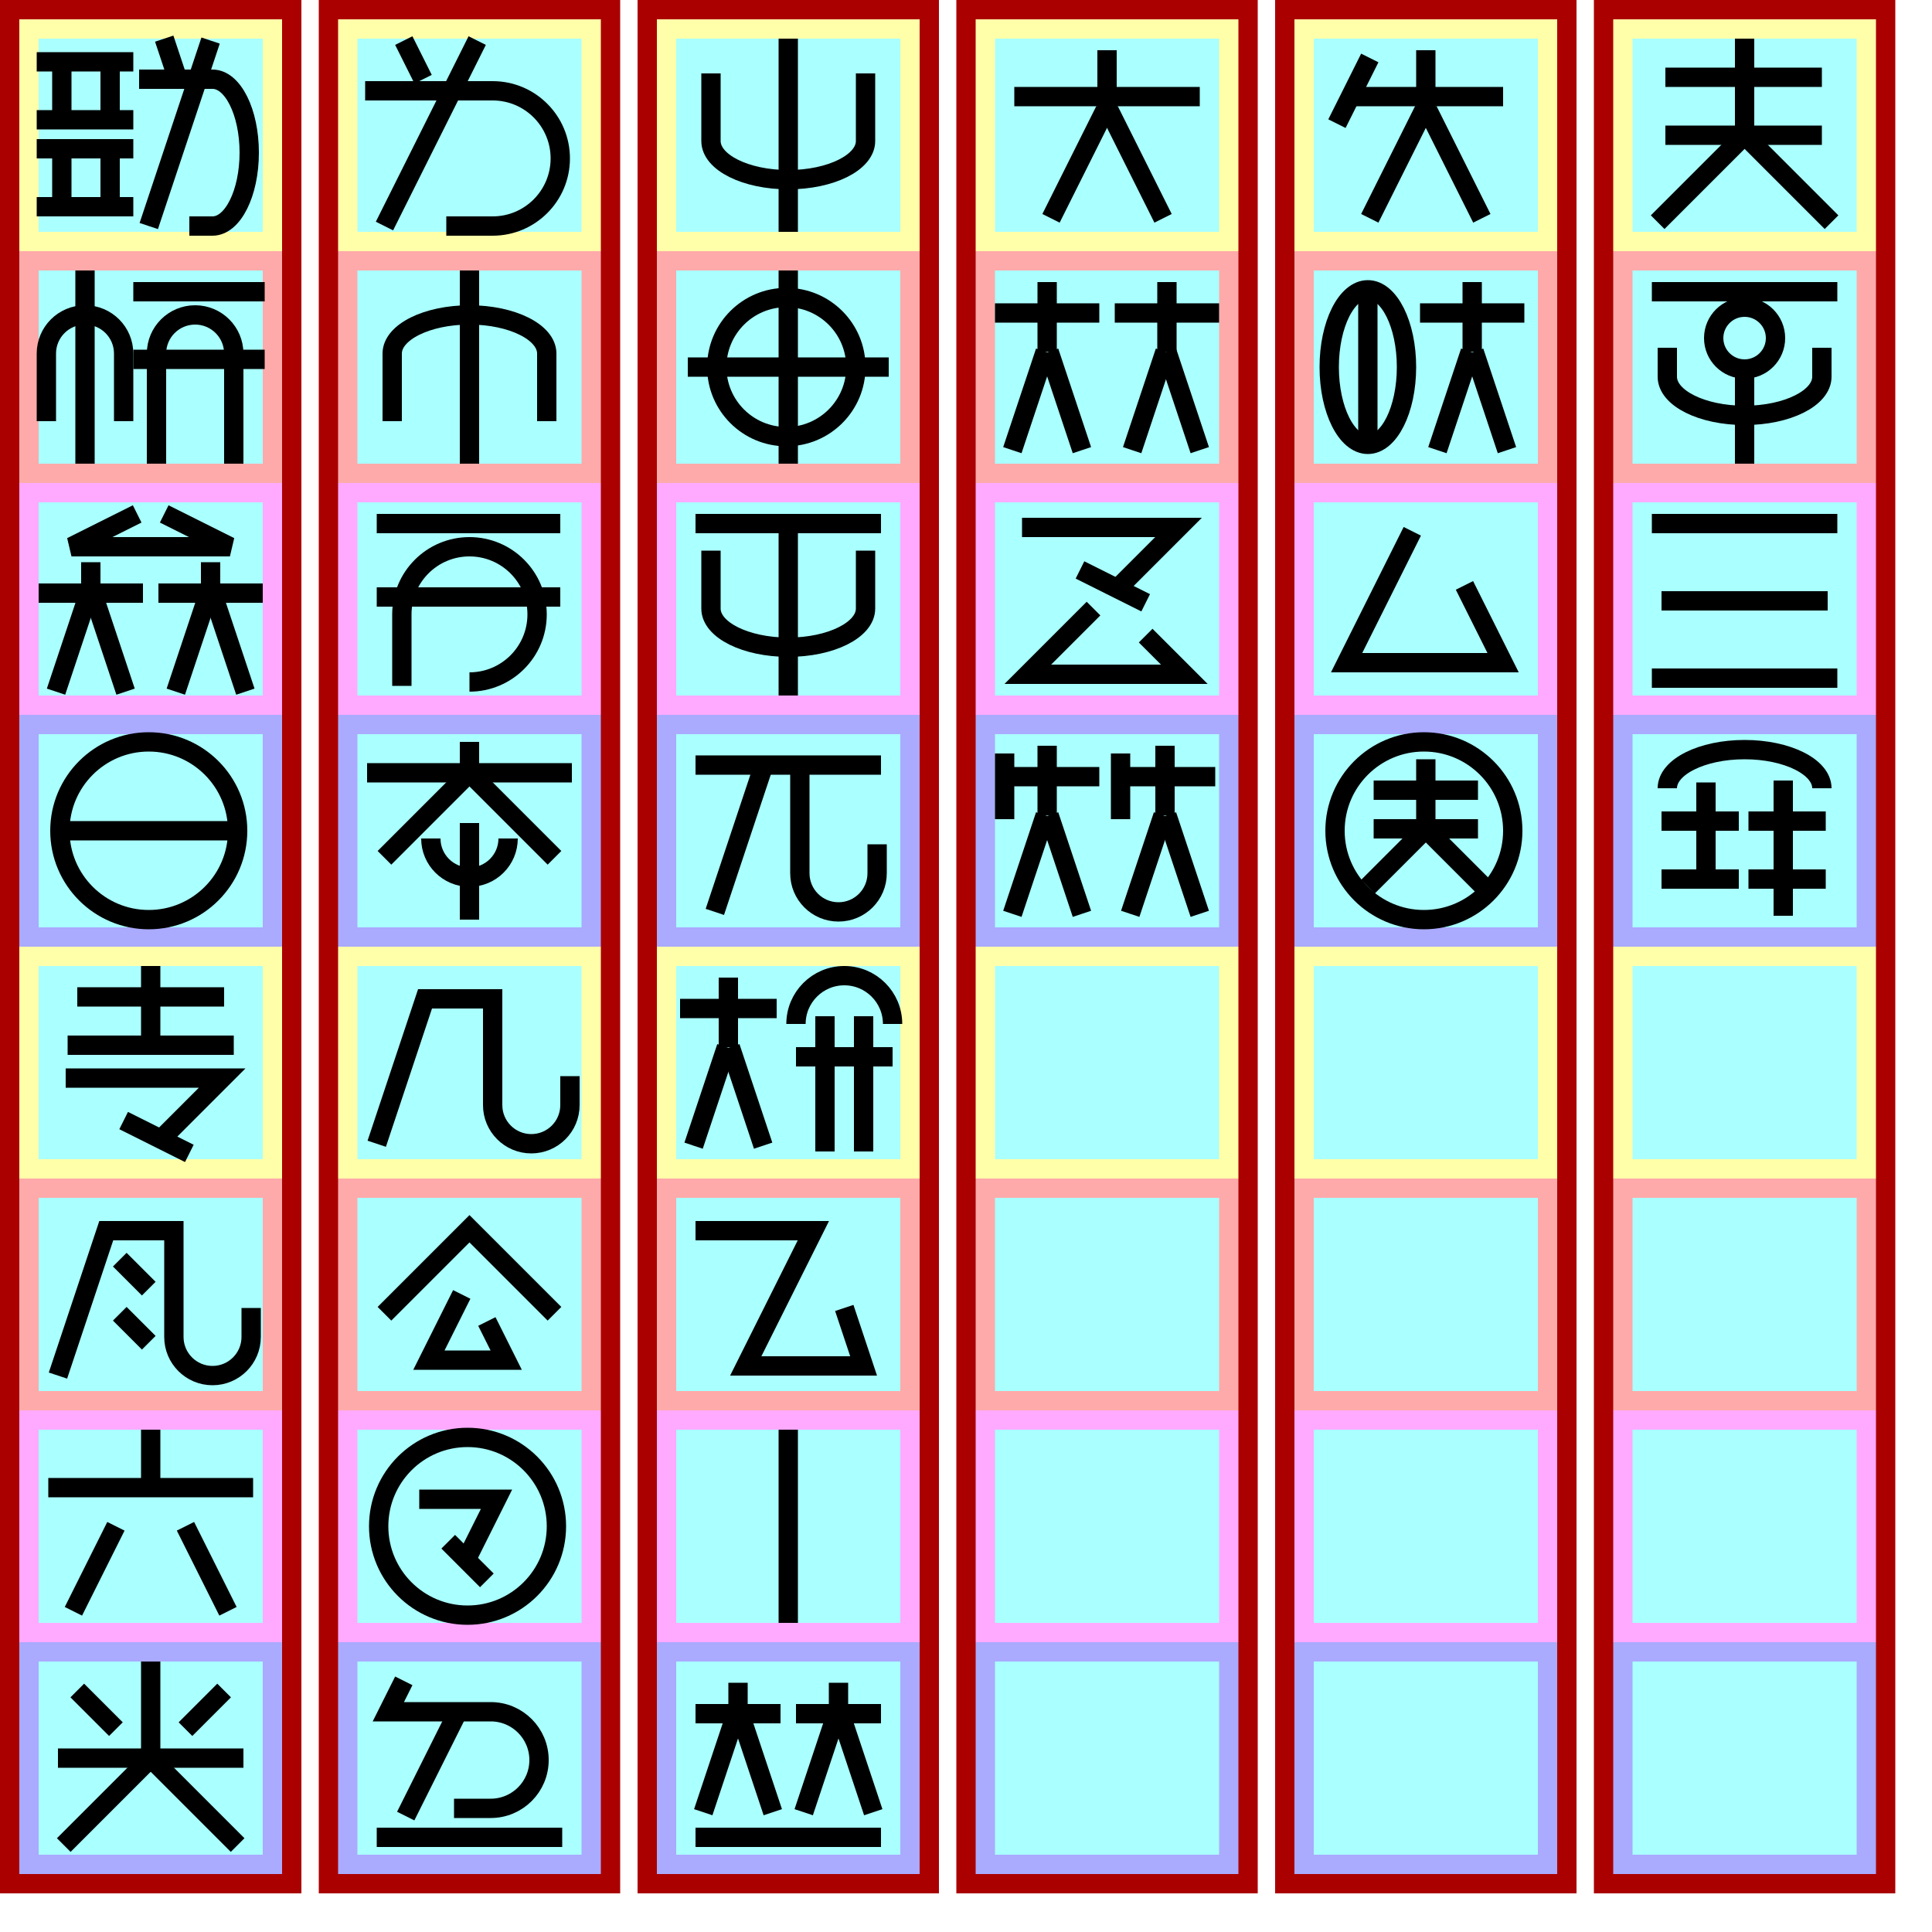
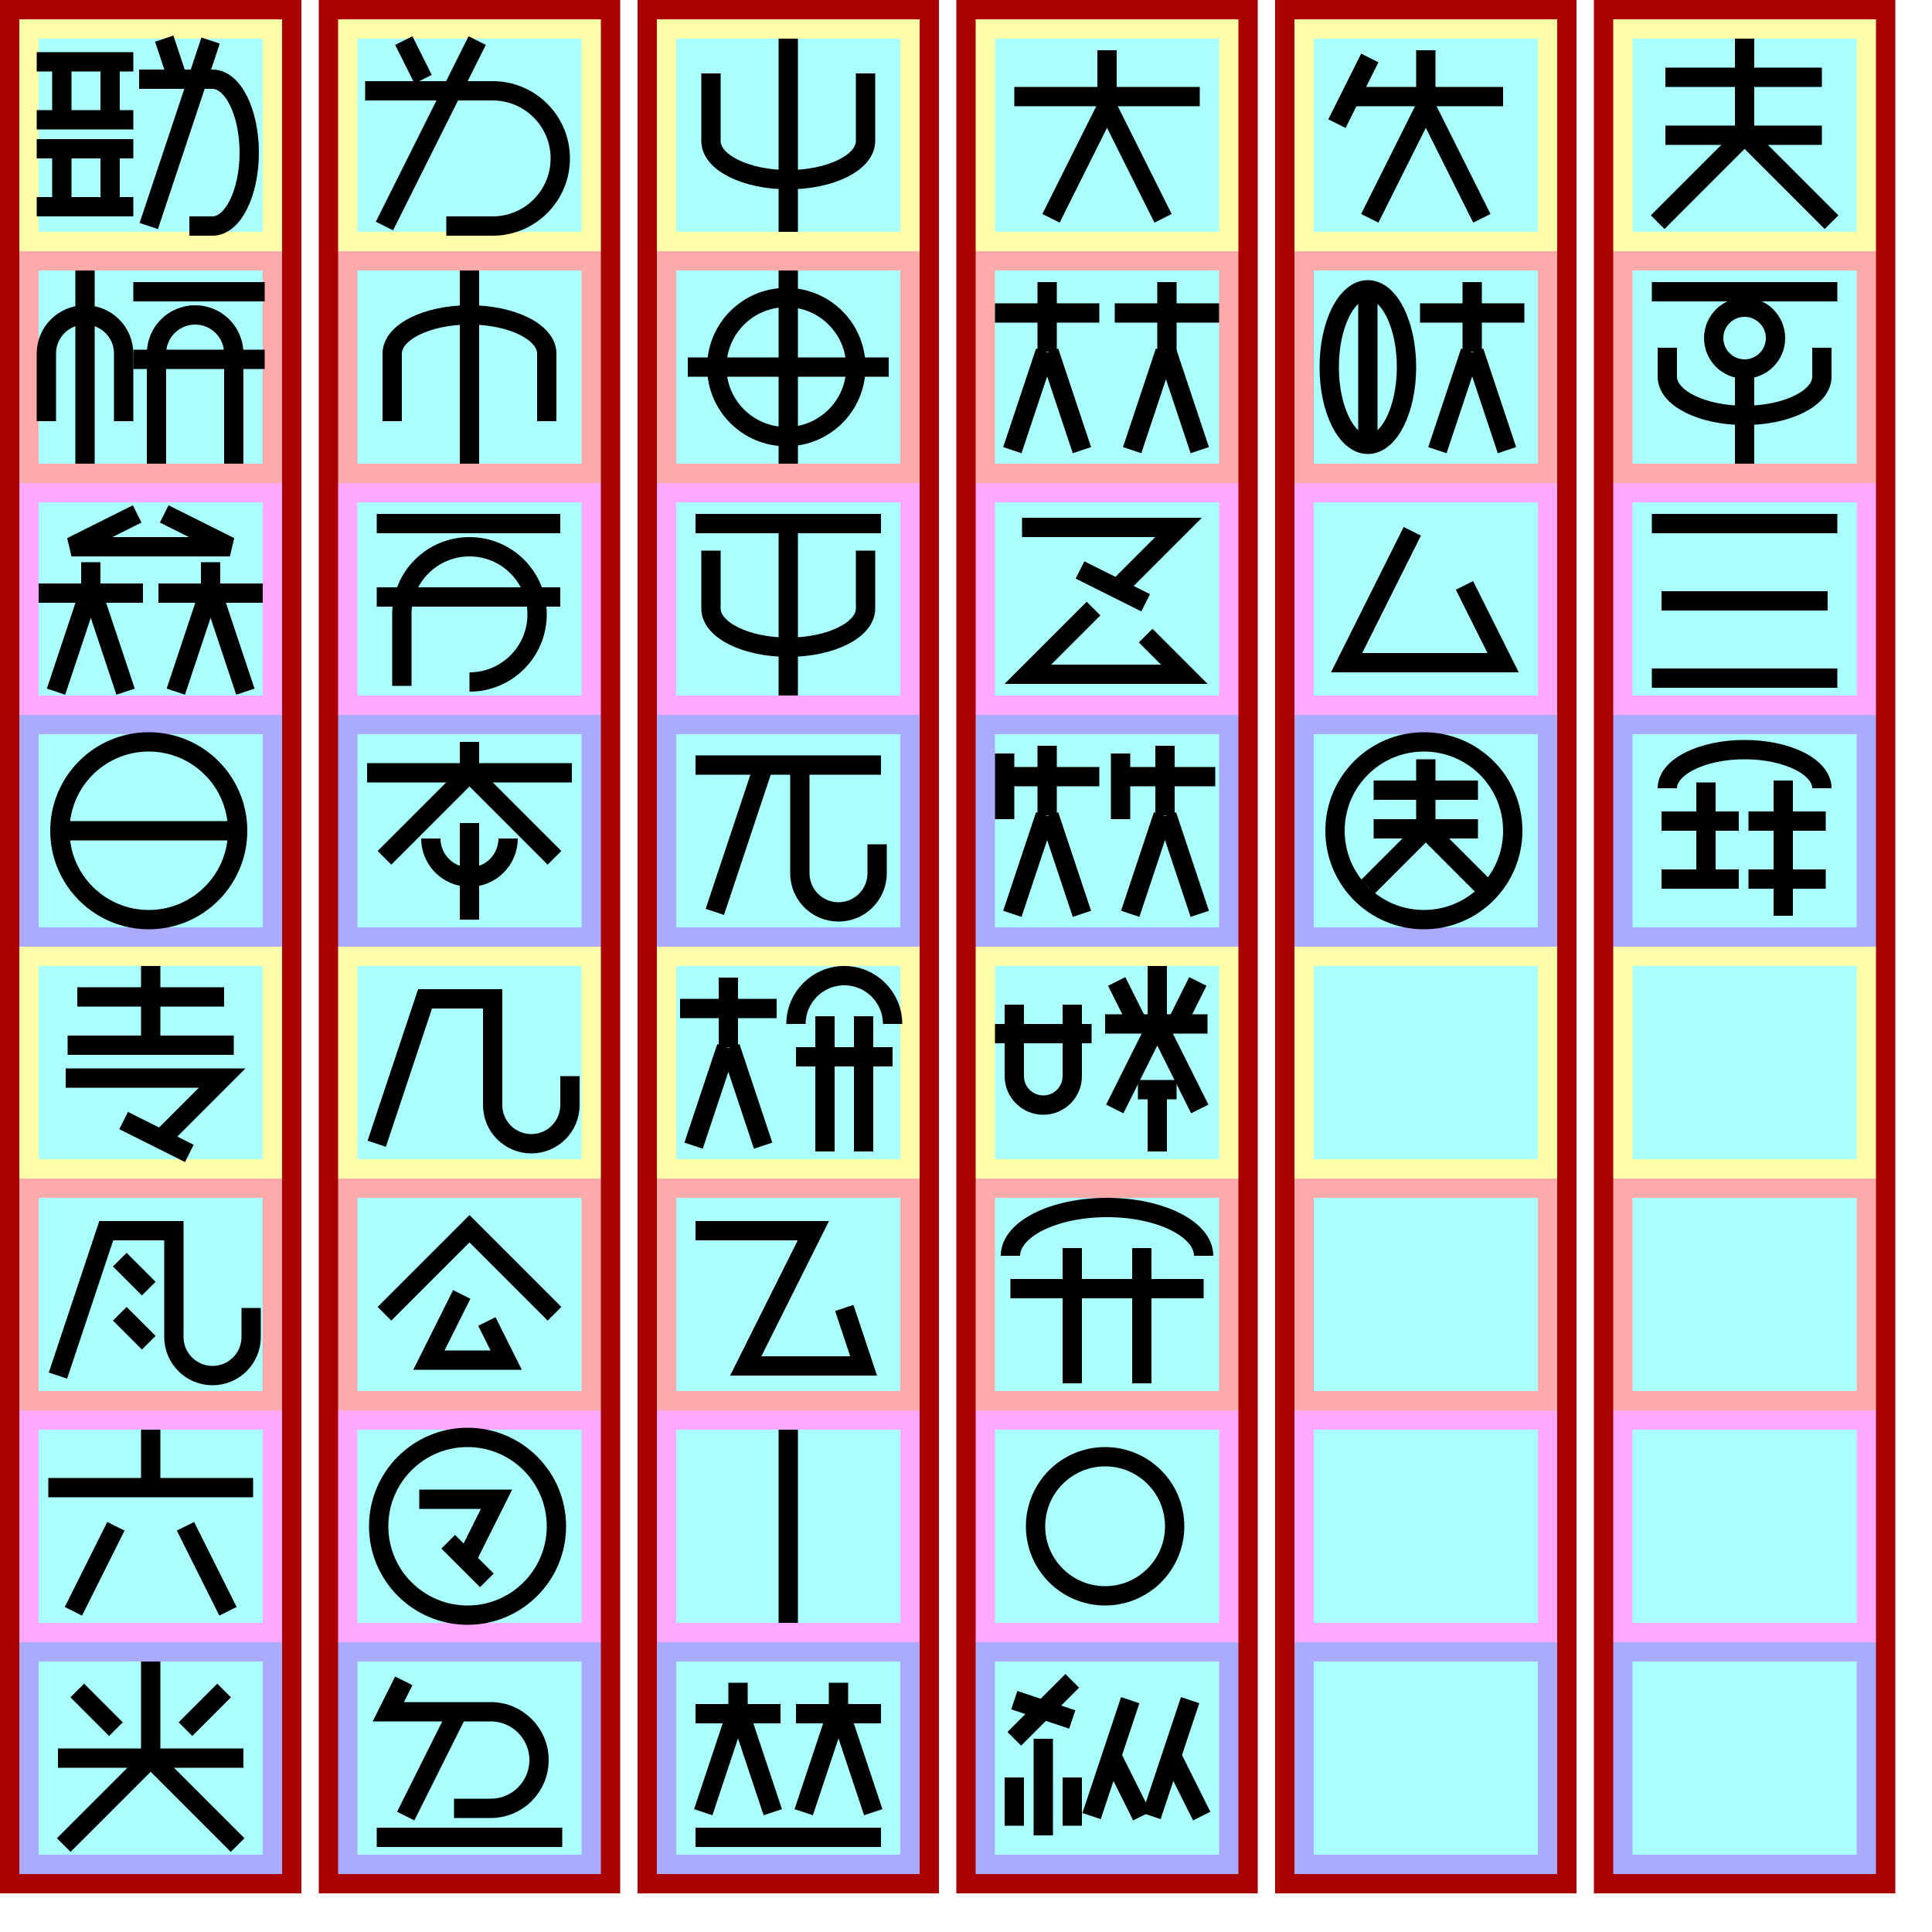
<svg xmlns="http://www.w3.org/2000/svg" width="600mm" height="600mm" version="1.1" viewBox="-10 -130 1000 1000">
  <g id="spaces" stroke-width="0">
    <path fill="#a00" d="m-10 -130h156v980h-156z" />
    <path fill="#ffa" d="m0 -120 h136v120h-136" />
    <path fill="#faa" d="m0 0 h136v120h-136" />
    <path fill="#faf" d="m0 120 h136v120h-136" />
    <path fill="#aaf" d="m0 240 h136v120h-136" />
    <path fill="#ffa" d="m0 360 h136v120h-136" />
    <path fill="#faa" d="m0 480 h136v120h-136" />
    <path fill="#faf" d="m0 600 h136v120h-136" />
    <path fill="#aaf" d="m0 720 h136v120h-136" />
    <path fill="#aff" d="m10 -110 h116 v 100 h-116 z" />
    <path fill="#aff" d="m10 10 h116 v 100 h-116 z" />
    <path fill="#aff" d="m10 130 h116 v 100 h-116 z" />
    <path fill="#aff" d="m10 250 h116 v 100 h-116 z" />
    <path fill="#aff" d="m10 370 h116 v 100 h-116 z" />
    <path fill="#aff" d="m10 490 h116 v 100 h-116 z" />
    <path fill="#aff" d="m10 610 h116 v 100 h-116 z" />
    <path fill="#aff" d="m10 730 h116 v 100 h-116 z" />
  </g>
  <g id="spaces2" stroke-width="0" fill="#a00" transform="translate(165, 0)">
    <path fill="#a00" d="m-10 -130h156v980h-156z" />
    <path fill="#ffa" d="m0 -120 h136v120h-136" />
    <path fill="#faa" d="m0 0 h136v120h-136" />
    <path fill="#faf" d="m0 120 h136v120h-136" />
    <path fill="#aaf" d="m0 240 h136v120h-136" />
    <path fill="#ffa" d="m0 360 h136v120h-136" />
    <path fill="#faa" d="m0 480 h136v120h-136" />
    <path fill="#faf" d="m0 600 h136v120h-136" />
    <path fill="#aaf" d="m0 720 h136v120h-136" />
    <path fill="#aff" d="m10 -110 h116 v 100 h-116 z" />
    <path fill="#aff" d="m10 10 h116 v 100 h-116 z" />
    <path fill="#aff" d="m10 130 h116 v 100 h-116 z" />
    <path fill="#aff" d="m10 250 h116 v 100 h-116 z" />
    <path fill="#aff" d="m10 370 h116 v 100 h-116 z" />
    <path fill="#aff" d="m10 490 h116 v 100 h-116 z" />
    <path fill="#aff" d="m10 610 h116 v 100 h-116 z" />
    <path fill="#aff" d="m10 730 h116 v 100 h-116 z" />
  </g>
  <g id="spaces3" stroke-width="0" fill="#a00" transform="translate(330, 0)">
    <path fill="#a00" d="m-10 -130h156v980h-156z" />
    <path fill="#ffa" d="m0 -120 h136v120h-136" />
    <path fill="#faa" d="m0 0 h136v120h-136" />
    <path fill="#faf" d="m0 120 h136v120h-136" />
    <path fill="#aaf" d="m0 240 h136v120h-136" />
    <path fill="#ffa" d="m0 360 h136v120h-136" />
    <path fill="#faa" d="m0 480 h136v120h-136" />
    <path fill="#faf" d="m0 600 h136v120h-136" />
    <path fill="#aaf" d="m0 720 h136v120h-136" />
    <path fill="#aff" d="m10 -110 h116 v 100 h-116 z" />
    <path fill="#aff" d="m10 10 h116 v 100 h-116 z" />
    <path fill="#aff" d="m10 130 h116 v 100 h-116 z" />
    <path fill="#aff" d="m10 250 h116 v 100 h-116 z" />
    <path fill="#aff" d="m10 370 h116 v 100 h-116 z" />
    <path fill="#aff" d="m10 490 h116 v 100 h-116 z" />
    <path fill="#aff" d="m10 610 h116 v 100 h-116 z" />
    <path fill="#aff" d="m10 730 h116 v 100 h-116 z" />
  </g>
  <g id="spaces4" stroke-width="0" fill="#a00" transform="translate(495, 0)">
    <path fill="#a00" d="m-10 -130h156v980h-156z" />
    <path fill="#ffa" d="m0 -120 h136v120h-136" />
    <path fill="#faa" d="m0 0 h136v120h-136" />
    <path fill="#faf" d="m0 120 h136v120h-136" />
    <path fill="#aaf" d="m0 240 h136v120h-136" />
    <path fill="#ffa" d="m0 360 h136v120h-136" />
    <path fill="#faa" d="m0 480 h136v120h-136" />
    <path fill="#faf" d="m0 600 h136v120h-136" />
    <path fill="#aaf" d="m0 720 h136v120h-136" />
    <path fill="#aff" d="m10 -110 h116 v 100 h-116 z" />
    <path fill="#aff" d="m10 10 h116 v 100 h-116 z" />
    <path fill="#aff" d="m10 130 h116 v 100 h-116 z" />
    <path fill="#aff" d="m10 250 h116 v 100 h-116 z" />
    <path fill="#aff" d="m10 370 h116 v 100 h-116 z" />
    <path fill="#aff" d="m10 490 h116 v 100 h-116 z" />
    <path fill="#aff" d="m10 610 h116 v 100 h-116 z" />
    <path fill="#aff" d="m10 730 h116 v 100 h-116 z" />
  </g>
  <g id="spaces5" stroke-width="0" fill="#a00" transform="translate(660, 0)">
    <path fill="#a00" d="m-10 -130h156v980h-156z" />
    <path fill="#ffa" d="m0 -120 h136v120h-136" />
    <path fill="#faa" d="m0 0 h136v120h-136" />
    <path fill="#faf" d="m0 120 h136v120h-136" />
    <path fill="#aaf" d="m0 240 h136v120h-136" />
    <path fill="#ffa" d="m0 360 h136v120h-136" />
    <path fill="#faa" d="m0 480 h136v120h-136" />
    <path fill="#faf" d="m0 600 h136v120h-136" />
    <path fill="#aaf" d="m0 720 h136v120h-136" />
    <path fill="#aff" d="m10 -110 h116 v 100 h-116 z" />
    <path fill="#aff" d="m10 10 h116 v 100 h-116 z" />
    <path fill="#aff" d="m10 130 h116 v 100 h-116 z" />
    <path fill="#aff" d="m10 250 h116 v 100 h-116 z" />
    <path fill="#aff" d="m10 370 h116 v 100 h-116 z" />
    <path fill="#aff" d="m10 490 h116 v 100 h-116 z" />
    <path fill="#aff" d="m10 610 h116 v 100 h-116 z" />
    <path fill="#aff" d="m10 730 h116 v 100 h-116 z" />
  </g>
  <g id="spaces6" stroke-width="0" fill="#a00" transform="translate(825, 0)">
    <path fill="#a00" d="m-10 -130h156v980h-156z" />
    <path fill="#ffa" d="m0 -120 h136v120h-136" />
    <path fill="#faa" d="m0 0 h136v120h-136" />
    <path fill="#faf" d="m0 120 h136v120h-136" />
    <path fill="#aaf" d="m0 240 h136v120h-136" />
    <path fill="#ffa" d="m0 360 h136v120h-136" />
    <path fill="#faa" d="m0 480 h136v120h-136" />
    <path fill="#faf" d="m0 600 h136v120h-136" />
    <path fill="#aaf" d="m0 720 h136v120h-136" />
    <path fill="#aff" d="m10 -110 h116 v 100 h-116 z" />
    <path fill="#aff" d="m10 10 h116 v 100 h-116 z" />
    <path fill="#aff" d="m10 130 h116 v 100 h-116 z" />
    <path fill="#aff" d="m10 250 h116 v 100 h-116 z" />
    <path fill="#aff" d="m10 370 h116 v 100 h-116 z" />
    <path fill="#aff" d="m10 490 h116 v 100 h-116 z" />
    <path fill="#aff" d="m10 610 h116 v 100 h-116 z" />
    <path fill="#aff" d="m10 730 h116 v 100 h-116 z" />
  </g>
  <g id="glyphs" stroke="#000" stroke-width="10" fill="none">
    <g id="軟000" transform="translate(0, -120)">
      <path d="m9 22h50z" />
      <path d="m22 22v30z" />
      <path d="m47 22v30z" />
      <path d="m9 52h50z" />
      <path d="m9 67h50z" />
      <path d="m22 67v30z" />
      <path d="m47 67v30z" />
      <path d="m9 97h50z" />
      <path d="m82 31-7-21z" />
      <path d="m88 107h12a19 38 0 0 0 0-76h-38" />
      <path d="m67 107 32-96z" />
    </g>
    <g id="学001" transform="translate(0, 0)">
      <path d="m54 88 0-35a20 20 0 0 0 -40 0l0 35" />
      <path d="m34 10v100z" />
      <path d="m59 21h68z" />
      <path d="m59 56h68z" />
      <path d="m111 110 0-57a20 20 0 0 0 -40 0l0 57" />
    </g>
    <g id="牌002" transform="translate(0, 120)">
      <path d="m61 16-34 17 82 0-34-17" />
      <path d="m10 57h 54z" />
      <path d="m37 57v-16z" />
      <path d="m19 108 17-51z" />
      <path d="m55 108-17-51z" />
      <path d="m126 57h-54z" />
      <path d="m81 108 17-51z" />
      <path d="m99 57v-16z" />
      <path d="m117 108-17-51z" />
    </g>
    <g id="言003" transform="translate(0, 240)">
      <path d="m21 60 a46 46 0 0 0 92 0 a46 46 0 0 0 -92 0" />
      <path d="m21 60h92z" />
    </g>
    <g id="如004" transform="translate(165, -120)">
      <path d="m44 31-10-20z" />
      <path d="m56 107h24a35 35 0 0 0 0-70h-66" />
      <path d="m24 107 48-96z" />
    </g>
    <g id="筆005" transform="translate(165, 0)">
      <path d="m108 88 0-35a40 20 0 0 0 -80 0l0 35" />
      <path d="m68 10v100z" />
    </g>
    <g id="入006" transform="translate(165, 120)">
      <path d="m20 21h95z" />
      <path d="m20 59h95z" />
      <path d="m33 105 0-37a35 35 90 1 1 35 35" />
    </g>
    <g id="将007" transform="translate(165, 240)">
      <path d="m15 30h106z" />
      <path d="m68 30v-16z" />
      <path d="m68 30-44 44z" />
      <path d="m68 30 44 44z" />
      <path d="m48 64 a20 20 0 0 0 40 0l" />
      <path d="m68 56v50z" />
    </g>
    <g id="手008" transform="translate(330, -120)">
      <path d="m108 28 0 35a40 20 0 0 1-80 0l0 -35" />
      <path d="m68 10v100z" />
    </g>
    <g id="皇009" transform="translate(330, 0)">
      <path d="m68 10v100z" />
      <path d="m31 60 a36 36 0 0 0 72 0 a36 36 0 0 0 -72 0" />
      <path d="m16 60h104z" />
    </g>
    <g id="撃010" transform="translate(330, 120)">
      <path d="m20 21h96z" />
      <path d="m108 35 0 30a40 20 0 0 1-80 0l0 -30" />
      <path d="m68 21v89z" />
    </g>
    <g id="机011" transform="translate(330, 240)">
      <path d="m20 26h96z" />
      <path d="m30 102 25-75z" />
      <path d="m74 27 0 55a20 20 90 0 0 40 0l0-15" />
    </g>
    <g id="人012" transform="translate(495, -120)">
      <path d="m20 40h96z" />
      <path d="m68 52v-36z" />
      <path d="m39 103 28-56z" />
      <path d="m97 103-28-56z" />
    </g>
    <g id="等013" transform="translate(495, 0)">
      <path d="m10 32h 54z" />
      <path d="m37 52v-36z" />
      <path d="m19 103 17-51z" />
      <path d="m55 103-17-51z" />
      <path d="m126 32h-54z" />
      <path d="m99 52v-36z" />
      <path d="m81 103 17-51z" />
      <path d="m116 103-17-51z" />
    </g>
    <g id="互014" transform="translate(495, 120)">
      <path d="m71 57 34 -34 -81 0" />
      <path d="m54 45 34 17" />
      <path d="m61 65-34 34 81 0-20-20" />
    </g>
    <g id="戦015" transform="translate(495, 240)">
      <path d="m15 20v 34z" />
      <path d="m15 32h 49z" />
      <path d="m37 52v-36z" />
      <path d="m19 103 17-51z" />
      <path d="m55 103-17-51z" />
      <path d="m75 20v 34z" />
      <path d="m75 32h 49z" />
      <path d="m80 103 17-51z" />
      <path d="m98 52v-36z" />
      <path d="m116 103-17-51z" />
    </g>
    <g id="兵016" transform="translate(660, -120)">
      <path d="m39 20l-17 34 z" />
      <path d="m27 40h81z" />
      <path d="m68 52v-36z" />
      <path d="m39 103 28-56z" />
      <path d="m97 103-28-56z" />
    </g>
    <g id="守017" transform="translate(660, 0)">
      <path d="m18 60a40 20 90 0 0 40 0a40 20 90 0 0-40 0" />
      <path d="m38 20 v 80" />
      <path d="m119 32h-54z" />
      <path d="m74 103l17-51z" />
      <path d="m92 52v-36z" />
      <path d="m110 103l-17-51z" />
    </g>
    <g id="己018" transform="translate(660, 120)">
      <path d="m61 25l-34 68h81l-20-40" />
    </g>
    <g id="国019" transform="translate(660, 240)">
      <path d="m21 60 a46 46 0 0 0 92 0 a46 46 0 0 0 -92 0" />
      <path d="m41 39h 54z" />
      <path d="m41 59h 54z" />
      <path d="m68 59v-36z" />
      <path d="m68 59 l30 30z" />
      <path d="m68 59 l-30 30z" />
    </g>
    <g id="王020" transform="translate(825, -120)">
      <path d="m27 30h81z" />
      <path d="m27 60h81z" />
      <path d="m68 60v-50z" />
      <path d="m68 60 45 45z" />
      <path d="m68 60 -45 45z" />
    </g>
    <g id="付021" transform="translate(825, 0)">
      <path d="m20 21h96z" />
      <path d="m52 45 a16 16 0 0 0 32 0 a16 16 0 0 0 -32 0" />
      <path d="m108 50 0 15a40 20 0 0 1-80 0l0 -15" />
      <path d="m68 61v49z" />
    </g>
    <g id="層022" transform="translate(825, 120)">
      <path d="m20 21h96z" />
      <path d="m25 61h86z" />
      <path d="m20 101h96z" />
    </g>
    <g id="冠023" transform="translate(825, 240)">
      <path d="m108 38 a40 20 0 0 0 -80 0" />
      <path d="m48 35v50z" />
      <path d="m25 55h40z" />
      <path d="m110 55h-40z" />
      <path d="m25 85h40z" />
      <path d="m110 85h-40z" />
      <path d="m88 34v70z" />
    </g>
    <g id="百024" transform="translate(0, 360)">
      <path d="m30 26h76z" />
      <path d="m68 10v41z" />
      <path d="m25 51h86z" />
      <path d="m71 102 34 -34 -81 0" />
      <path d="m54 90 34 17" />
    </g>
    <g id="星025" transform="translate(0, 480)">
      <path d="m20 102 25-75h35l0 55a20 20 90 0 0 40 0l0-15" />
      <path d="m52 42l15 15" />
      <path d="m52 70l15 15" />
    </g>
    <g id="散026" transform="translate(0, 600)">
      <path d="m15 40h106z" />
      <path d="m68 40v-30z" />
      <path d="m50 60-22 44z" />
      <path d="m86 60 22 44z" />
    </g>
    <g id="心027" transform="translate(0, 720)">
      <path d="m50 45 -20 -20z" />
      <path d="m86 45 20 -20z" />
      <path d="m20 60h96z" />
      <path d="m68 60v-50z" />
      <path d="m68 60 45 45z" />
      <path d="m68 60 -45 45z" />
    </g>
    <g id="天028" transform="translate(165, 360)">
      <path d="m20 102 25-75h35l0 55a20 20 90 0 0 40 0l0-15" />
    </g>
    <g id="覆029" transform="translate(165, 480)">
      <path d="m24 70 44-44 44 44" />
      <path d="m64 60-17 34 40 0-10-20" />
    </g>
    <g id="全030" transform="translate(165, 600)">
      <path d="m21 60 a46 46 0 0 0 92 0 a46 46 0 0 0 -92 0" />
      <path d="m65 80l17-34-40 0" />
      <path d="m57 68 20 20" />
    </g>
    <g id="地031" transform="translate(165, 720)">
      <path d="m60 86 h 19 a 25 25 90 0 0 0 -50 h -53 l 8 -16" />
      <path d="m62 36 -27 54z" />
      <path d="m20 101h96z" />
    </g>
    <g id="淮032" transform="translate(330, 360)">
      <path d="m12 32h 50z" />
      <path d="m37 52v-36z" />
      <path d="m19 103 17-51z" />
      <path d="m55 103-17-51z" />
      <path d="m122 40a25 25 0 00-50 0" />
      <path d="m122 57h-50z" />
      <path d="m87 36v70z" />
      <path d="m107 36v70z" />
    </g>
    <g id="十014" transform="translate(330, 480)">
      <path d="m20 27l61 0-35 70 61 0-10-30" />
    </g>
    <g id="一034" transform="translate(330, 600)">
      <path d="m68 10v100z" />
    </g>
-     <g id="集013" transform="translate(330, 720)">
+     <g id="集035" transform="translate(330, 720)">
      <path d="m20 37h 44z" />
      <path d="m42 37v-16z" />
      <path d="m24 88 17-51z" />
      <path d="m60 88-17-51z" />
      <path d="m116 37h-44z" />
      <path d="m76 88 17-51z" />
      <path d="m94 37v-16z" />
      <path d="m112 88-17-51z" />
      <path d="m20 101h96z" />
    </g>
+     <g id="壊036" transform="translate(495, 360)">
+       <path d="m10 45h50z" />
+       <path d="m20 30 0 37a15 15 0 0 0 30 0l0-37" />
+       <path d="m104 40 11 -22 z" />
+       <path d="m84 40 -11 -22 z" />
+       <path d="m67 40h53z" />
+       <path d="m94 40v-30z" />
+       <path d="m94 40-22 44z" />
+       <path d="m94 40 22 44z" />
+       <path d="m84 74h20" />
+       <path d="m94 74v32z" />
+     </g>
+     <g id="卵037" transform="translate(495, 480)">
+       <path d="m118 40a50 25 0 00-100 0" />
+       <path d="m118 57h-100z" />
+       <path d="m50 36v70z" />
+       <path d="m86 36v70z" />
+     </g>
+     <g id="口038" transform="translate(495, 600)">
+       <path d="m31 60 a36 36 0 0 0 72 0 a36 36 0 0 0 -72 0" />
+     </g>
+     <g id="蜜039" transform="translate(495, 720)">
+       <path d="m50 20 -30 30" />
+       <path d="m20 30 30 10" />
+       <path d="m35 50 v50" />
+       <path d="m20 70 v25" />
+       <path d="m50 70 v25" />
+       <path d="m60  90 20-60z" />
+       <path d="m86  90-15-30z" />
+       <path d="m91  90 20-60z" />
+       <path d="m117 90-15-30z" />
+     </g>
  </g>
</svg>
